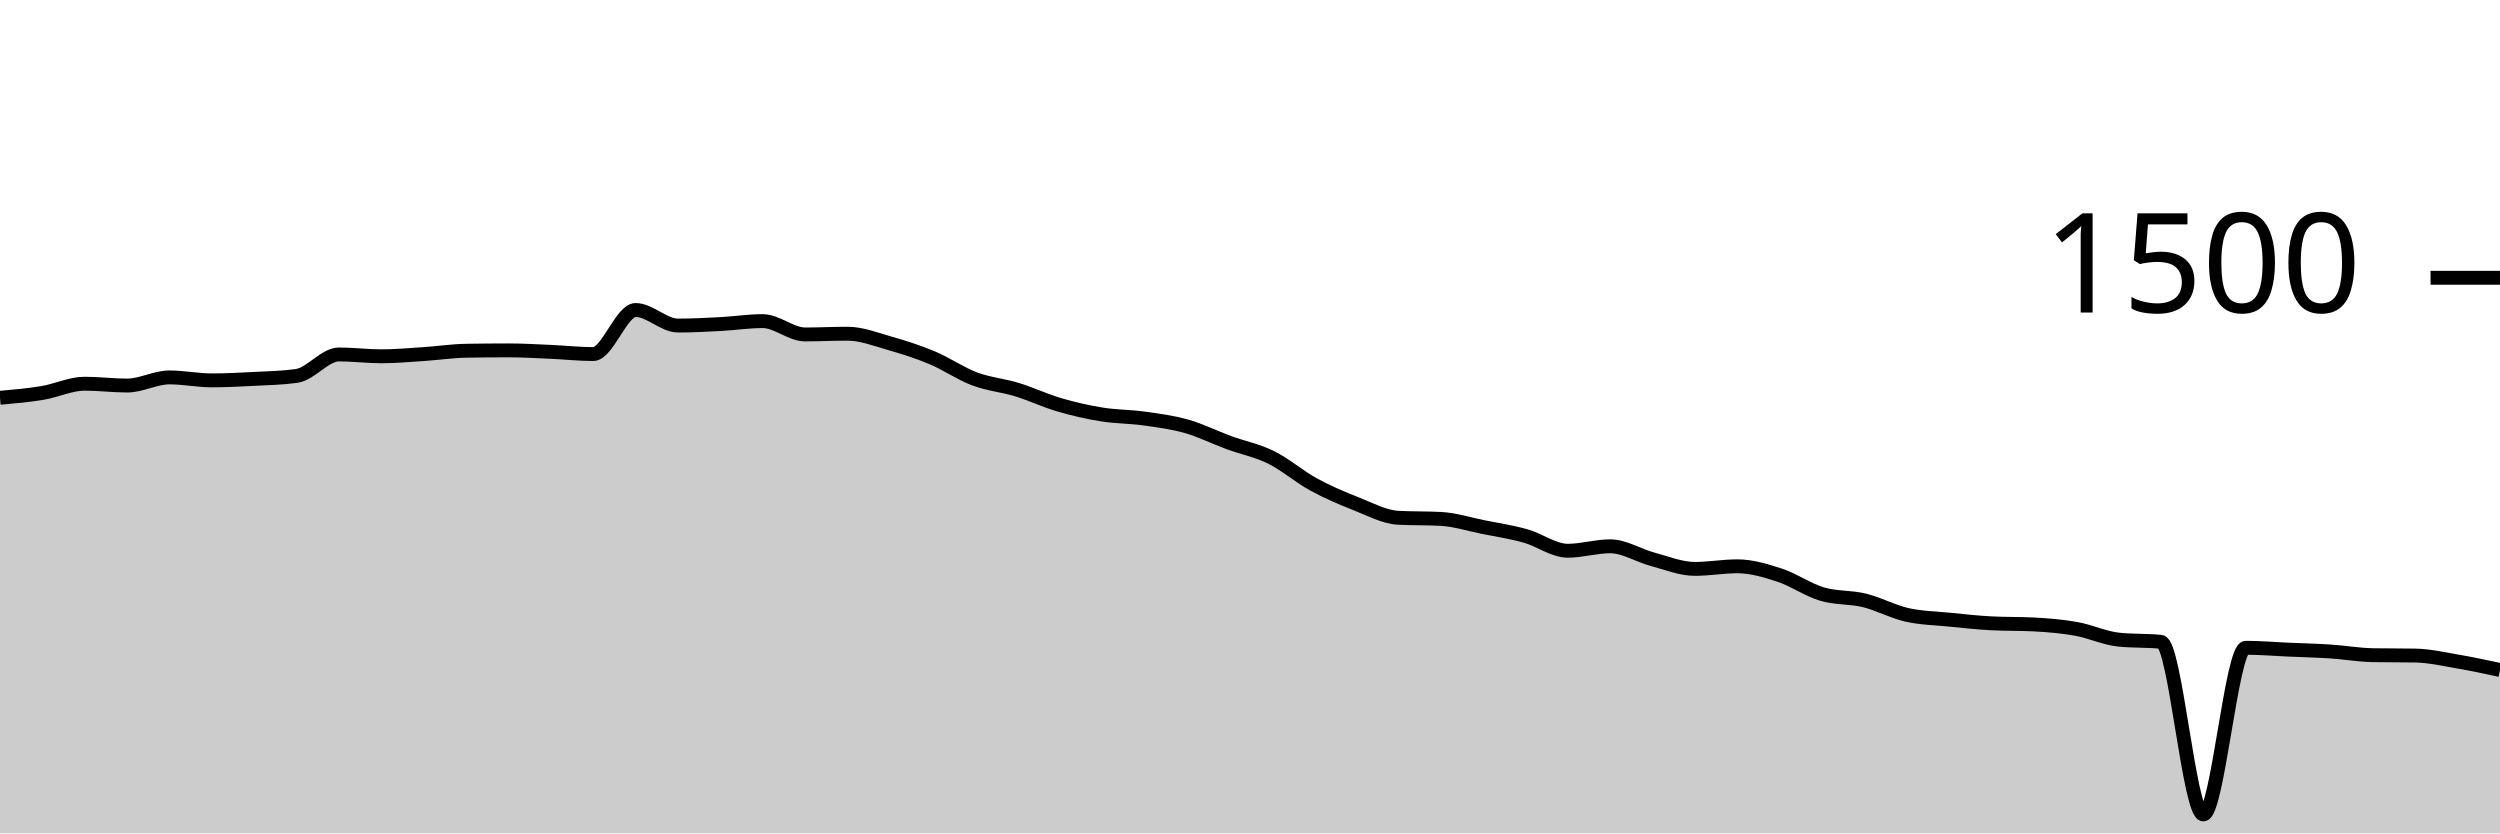
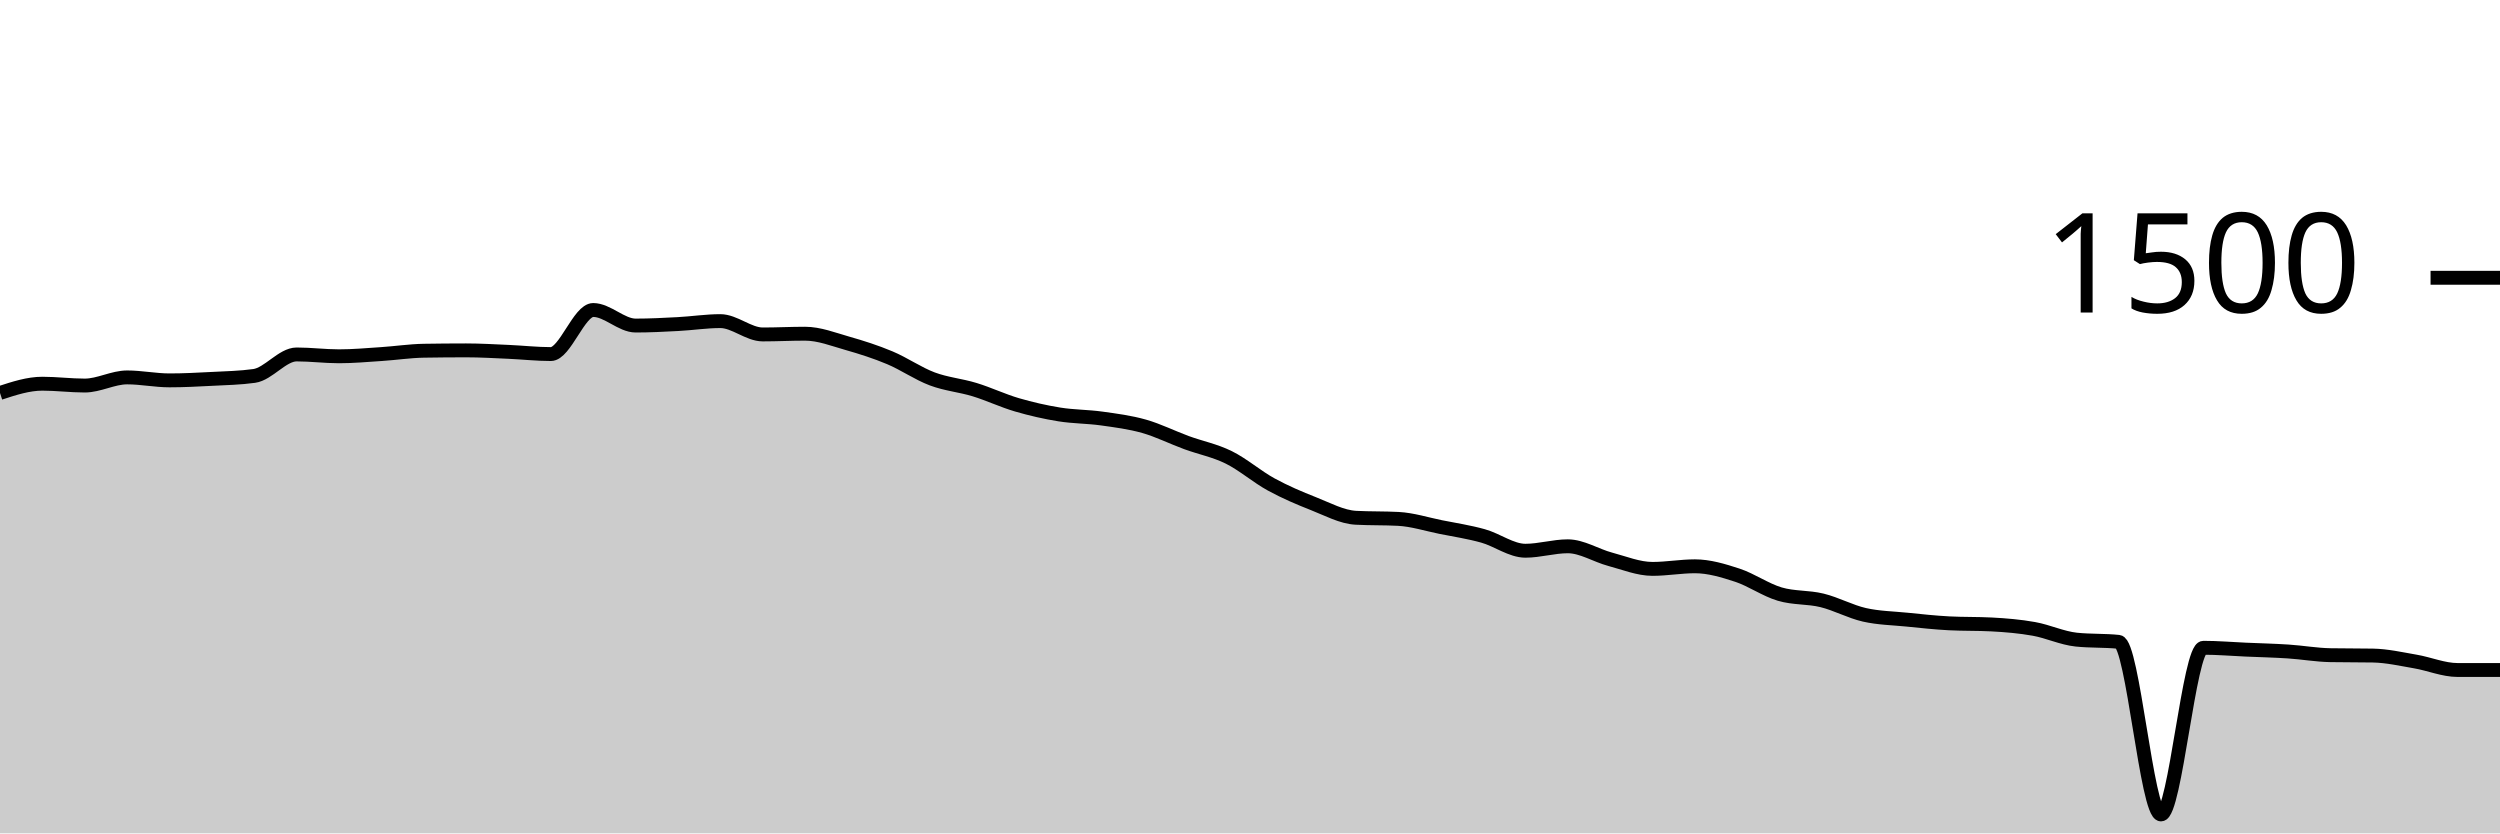
<svg xmlns="http://www.w3.org/2000/svg" viewBox="0 0 180 60">
  <g transform="translate(0,20)">
-     <path class="area" fill="rgba(0, 0, 0, 0.2)" d="M0,8.64C1.017,8.551,2.034,8.462,3.051,8.293C4.068,8.124,5.085,7.627,6.102,7.627C7.119,7.627,8.136,7.76,9.153,7.76C10.169,7.76,11.186,7.173,12.203,7.173C13.22,7.173,14.237,7.387,15.254,7.387C16.271,7.387,17.288,7.333,18.305,7.28C19.322,7.227,20.339,7.209,21.356,7.067C22.373,6.924,23.39,5.52,24.407,5.52C25.424,5.52,26.441,5.653,27.458,5.653C28.475,5.653,29.492,5.56,30.508,5.493C31.525,5.427,32.542,5.271,33.559,5.253C34.576,5.236,35.593,5.227,36.61,5.227C37.627,5.227,38.644,5.289,39.661,5.333C40.678,5.378,41.695,5.493,42.712,5.493C43.729,5.493,44.746,2.32,45.763,2.32C46.78,2.32,47.797,3.44,48.814,3.44C49.831,3.44,50.847,3.387,51.864,3.333C52.881,3.28,53.898,3.12,54.915,3.12C55.932,3.12,56.949,4.08,57.966,4.08C58.983,4.08,60,4.027,61.017,4.027C62.034,4.027,63.051,4.431,64.068,4.72C65.085,5.009,66.102,5.333,67.119,5.76C68.136,6.187,69.153,6.898,70.169,7.28C71.186,7.662,72.203,7.742,73.22,8.053C74.237,8.364,75.254,8.849,76.271,9.147C77.288,9.444,78.305,9.676,79.322,9.84C80.339,10.004,81.356,9.991,82.373,10.133C83.39,10.276,84.407,10.404,85.424,10.693C86.441,10.982,87.458,11.493,88.475,11.867C89.492,12.24,90.508,12.431,91.525,12.933C92.542,13.436,93.559,14.324,94.576,14.88C95.593,15.436,96.61,15.867,97.627,16.267C98.644,16.667,99.661,17.227,100.678,17.28C101.695,17.333,102.712,17.307,103.729,17.36C104.746,17.413,105.763,17.742,106.78,17.947C107.797,18.151,108.814,18.302,109.831,18.587C110.847,18.871,111.864,19.653,112.881,19.653C113.898,19.653,114.915,19.333,115.932,19.333C116.949,19.333,117.966,19.996,118.983,20.267C120,20.538,121.017,20.96,122.034,20.96C123.051,20.96,124.068,20.773,125.085,20.773C126.102,20.773,127.119,21.08,128.136,21.413C129.153,21.747,130.169,22.471,131.186,22.773C132.203,23.076,133.22,22.978,134.237,23.227C135.254,23.476,136.271,24.036,137.288,24.267C138.305,24.498,139.322,24.511,140.339,24.613C141.356,24.716,142.373,24.827,143.39,24.88C144.407,24.933,145.424,24.907,146.441,24.96C147.458,25.013,148.475,25.098,149.492,25.28C150.508,25.462,151.525,25.947,152.542,26.053C153.559,26.16,154.576,26.107,155.593,26.213C156.61,26.32,157.627,38.64,158.644,38.64C159.661,38.64,160.678,26.64,161.695,26.64C162.712,26.64,163.729,26.729,164.746,26.773C165.763,26.818,166.78,26.84,167.797,26.907C168.814,26.973,169.831,27.156,170.847,27.173C171.864,27.191,172.881,27.182,173.898,27.2C174.915,27.218,175.932,27.453,176.949,27.627C177.966,27.8,178.983,28.02,180,28.24L180,40C178.983,40,177.966,40,176.949,40C175.932,40,174.915,40,173.898,40C172.881,40,171.864,40,170.847,40C169.831,40,168.814,40,167.797,40C166.78,40,165.763,40,164.746,40C163.729,40,162.712,40,161.695,40C160.678,40,159.661,40,158.644,40C157.627,40,156.61,40,155.593,40C154.576,40,153.559,40,152.542,40C151.525,40,150.508,40,149.492,40C148.475,40,147.458,40,146.441,40C145.424,40,144.407,40,143.39,40C142.373,40,141.356,40,140.339,40C139.322,40,138.305,40,137.288,40C136.271,40,135.254,40,134.237,40C133.22,40,132.203,40,131.186,40C130.169,40,129.153,40,128.136,40C127.119,40,126.102,40,125.085,40C124.068,40,123.051,40,122.034,40C121.017,40,120,40,118.983,40C117.966,40,116.949,40,115.932,40C114.915,40,113.898,40,112.881,40C111.864,40,110.847,40,109.831,40C108.814,40,107.797,40,106.78,40C105.763,40,104.746,40,103.729,40C102.712,40,101.695,40,100.678,40C99.661,40,98.644,40,97.627,40C96.61,40,95.593,40,94.576,40C93.559,40,92.542,40,91.525,40C90.508,40,89.492,40,88.475,40C87.458,40,86.441,40,85.424,40C84.407,40,83.39,40,82.373,40C81.356,40,80.339,40,79.322,40C78.305,40,77.288,40,76.271,40C75.254,40,74.237,40,73.22,40C72.203,40,71.186,40,70.169,40C69.153,40,68.136,40,67.119,40C66.102,40,65.085,40,64.068,40C63.051,40,62.034,40,61.017,40C60,40,58.983,40,57.966,40C56.949,40,55.932,40,54.915,40C53.898,40,52.881,40,51.864,40C50.847,40,49.831,40,48.814,40C47.797,40,46.78,40,45.763,40C44.746,40,43.729,40,42.712,40C41.695,40,40.678,40,39.661,40C38.644,40,37.627,40,36.61,40C35.593,40,34.576,40,33.559,40C32.542,40,31.525,40,30.508,40C29.492,40,28.475,40,27.458,40C26.441,40,25.424,40,24.407,40C23.39,40,22.373,40,21.356,40C20.339,40,19.322,40,18.305,40C17.288,40,16.271,40,15.254,40C14.237,40,13.22,40,12.203,40C11.186,40,10.169,40,9.153,40C8.136,40,7.119,40,6.102,40C5.085,40,4.068,40,3.051,40C2.034,40,1.017,40,0,40Z" />
-     <path class="line" stroke="black" fill="none" d="M0,8.64C1.017,8.551,2.034,8.462,3.051,8.293C4.068,8.124,5.085,7.627,6.102,7.627C7.119,7.627,8.136,7.76,9.153,7.76C10.169,7.76,11.186,7.173,12.203,7.173C13.22,7.173,14.237,7.387,15.254,7.387C16.271,7.387,17.288,7.333,18.305,7.28C19.322,7.227,20.339,7.209,21.356,7.067C22.373,6.924,23.39,5.52,24.407,5.52C25.424,5.52,26.441,5.653,27.458,5.653C28.475,5.653,29.492,5.56,30.508,5.493C31.525,5.427,32.542,5.271,33.559,5.253C34.576,5.236,35.593,5.227,36.61,5.227C37.627,5.227,38.644,5.289,39.661,5.333C40.678,5.378,41.695,5.493,42.712,5.493C43.729,5.493,44.746,2.32,45.763,2.32C46.78,2.32,47.797,3.44,48.814,3.44C49.831,3.44,50.847,3.387,51.864,3.333C52.881,3.28,53.898,3.12,54.915,3.12C55.932,3.12,56.949,4.08,57.966,4.08C58.983,4.08,60,4.027,61.017,4.027C62.034,4.027,63.051,4.431,64.068,4.72C65.085,5.009,66.102,5.333,67.119,5.76C68.136,6.187,69.153,6.898,70.169,7.28C71.186,7.662,72.203,7.742,73.22,8.053C74.237,8.364,75.254,8.849,76.271,9.147C77.288,9.444,78.305,9.676,79.322,9.84C80.339,10.004,81.356,9.991,82.373,10.133C83.39,10.276,84.407,10.404,85.424,10.693C86.441,10.982,87.458,11.493,88.475,11.867C89.492,12.24,90.508,12.431,91.525,12.933C92.542,13.436,93.559,14.324,94.576,14.88C95.593,15.436,96.61,15.867,97.627,16.267C98.644,16.667,99.661,17.227,100.678,17.28C101.695,17.333,102.712,17.307,103.729,17.36C104.746,17.413,105.763,17.742,106.78,17.947C107.797,18.151,108.814,18.302,109.831,18.587C110.847,18.871,111.864,19.653,112.881,19.653C113.898,19.653,114.915,19.333,115.932,19.333C116.949,19.333,117.966,19.996,118.983,20.267C120,20.538,121.017,20.96,122.034,20.96C123.051,20.96,124.068,20.773,125.085,20.773C126.102,20.773,127.119,21.08,128.136,21.413C129.153,21.747,130.169,22.471,131.186,22.773C132.203,23.076,133.22,22.978,134.237,23.227C135.254,23.476,136.271,24.036,137.288,24.267C138.305,24.498,139.322,24.511,140.339,24.613C141.356,24.716,142.373,24.827,143.39,24.88C144.407,24.933,145.424,24.907,146.441,24.96C147.458,25.013,148.475,25.098,149.492,25.28C150.508,25.462,151.525,25.947,152.542,26.053C153.559,26.16,154.576,26.107,155.593,26.213C156.61,26.32,157.627,38.64,158.644,38.64C159.661,38.64,160.678,26.64,161.695,26.64C162.712,26.64,163.729,26.729,164.746,26.773C165.763,26.818,166.78,26.84,167.797,26.907C168.814,26.973,169.831,27.156,170.847,27.173C171.864,27.191,172.881,27.182,173.898,27.2C174.915,27.218,175.932,27.453,176.949,27.627C177.966,27.8,178.983,28.02,180,28.24" />
+     <path class="area" fill="rgba(0, 0, 0, 0.2)" d="M0,8.293C1.017,7.96,2.034,7.627,3.051,7.627C4.068,7.627,5.085,7.76,6.102,7.76C7.119,7.76,8.136,7.173,9.153,7.173C10.169,7.173,11.186,7.387,12.203,7.387C13.22,7.387,14.237,7.333,15.254,7.28C16.271,7.227,17.288,7.209,18.305,7.067C19.322,6.924,20.339,5.52,21.356,5.52C22.373,5.52,23.39,5.653,24.407,5.653C25.424,5.653,26.441,5.56,27.458,5.493C28.475,5.427,29.492,5.271,30.508,5.253C31.525,5.236,32.542,5.227,33.559,5.227C34.576,5.227,35.593,5.289,36.61,5.333C37.627,5.378,38.644,5.493,39.661,5.493C40.678,5.493,41.695,2.32,42.712,2.32C43.729,2.32,44.746,3.44,45.763,3.44C46.78,3.44,47.797,3.387,48.814,3.333C49.831,3.28,50.847,3.12,51.864,3.12C52.881,3.12,53.898,4.08,54.915,4.08C55.932,4.08,56.949,4.027,57.966,4.027C58.983,4.027,60,4.431,61.017,4.72C62.034,5.009,63.051,5.333,64.068,5.76C65.085,6.187,66.102,6.898,67.119,7.28C68.136,7.662,69.153,7.742,70.169,8.053C71.186,8.364,72.203,8.849,73.22,9.147C74.237,9.444,75.254,9.676,76.271,9.84C77.288,10.004,78.305,9.991,79.322,10.133C80.339,10.276,81.356,10.404,82.373,10.693C83.39,10.982,84.407,11.493,85.424,11.867C86.441,12.24,87.458,12.431,88.475,12.933C89.492,13.436,90.508,14.324,91.525,14.88C92.542,15.436,93.559,15.867,94.576,16.267C95.593,16.667,96.61,17.227,97.627,17.28C98.644,17.333,99.661,17.307,100.678,17.36C101.695,17.413,102.712,17.742,103.729,17.947C104.746,18.151,105.763,18.302,106.78,18.587C107.797,18.871,108.814,19.653,109.831,19.653C110.847,19.653,111.864,19.333,112.881,19.333C113.898,19.333,114.915,19.996,115.932,20.267C116.949,20.538,117.966,20.96,118.983,20.96C120,20.96,121.017,20.773,122.034,20.773C123.051,20.773,124.068,21.08,125.085,21.413C126.102,21.747,127.119,22.471,128.136,22.773C129.153,23.076,130.169,22.978,131.186,23.227C132.203,23.476,133.22,24.036,134.237,24.267C135.254,24.498,136.271,24.511,137.288,24.613C138.305,24.716,139.322,24.827,140.339,24.88C141.356,24.933,142.373,24.907,143.39,24.96C144.407,25.013,145.424,25.098,146.441,25.28C147.458,25.462,148.475,25.947,149.492,26.053C150.508,26.16,151.525,26.107,152.542,26.213C153.559,26.32,154.576,38.64,155.593,38.64C156.61,38.64,157.627,26.64,158.644,26.64C159.661,26.64,160.678,26.729,161.695,26.773C162.712,26.818,163.729,26.84,164.746,26.907C165.763,26.973,166.78,27.156,167.797,27.173C168.814,27.191,169.831,27.182,170.847,27.2C171.864,27.218,172.881,27.453,173.898,27.627C174.915,27.8,175.932,28.24,176.949,28.24C177.966,28.24,178.983,28.24,180,28.24L180,40C178.983,40,177.966,40,176.949,40C175.932,40,174.915,40,173.898,40C172.881,40,171.864,40,170.847,40C169.831,40,168.814,40,167.797,40C166.78,40,165.763,40,164.746,40C163.729,40,162.712,40,161.695,40C160.678,40,159.661,40,158.644,40C157.627,40,156.61,40,155.593,40C154.576,40,153.559,40,152.542,40C151.525,40,150.508,40,149.492,40C148.475,40,147.458,40,146.441,40C145.424,40,144.407,40,143.39,40C142.373,40,141.356,40,140.339,40C139.322,40,138.305,40,137.288,40C136.271,40,135.254,40,134.237,40C133.22,40,132.203,40,131.186,40C130.169,40,129.153,40,128.136,40C127.119,40,126.102,40,125.085,40C124.068,40,123.051,40,122.034,40C121.017,40,120,40,118.983,40C117.966,40,116.949,40,115.932,40C114.915,40,113.898,40,112.881,40C111.864,40,110.847,40,109.831,40C108.814,40,107.797,40,106.78,40C105.763,40,104.746,40,103.729,40C102.712,40,101.695,40,100.678,40C99.661,40,98.644,40,97.627,40C96.61,40,95.593,40,94.576,40C93.559,40,92.542,40,91.525,40C90.508,40,89.492,40,88.475,40C87.458,40,86.441,40,85.424,40C84.407,40,83.39,40,82.373,40C81.356,40,80.339,40,79.322,40C78.305,40,77.288,40,76.271,40C75.254,40,74.237,40,73.22,40C72.203,40,71.186,40,70.169,40C69.153,40,68.136,40,67.119,40C66.102,40,65.085,40,64.068,40C63.051,40,62.034,40,61.017,40C60,40,58.983,40,57.966,40C56.949,40,55.932,40,54.915,40C53.898,40,52.881,40,51.864,40C50.847,40,49.831,40,48.814,40C47.797,40,46.78,40,45.763,40C44.746,40,43.729,40,42.712,40C41.695,40,40.678,40,39.661,40C38.644,40,37.627,40,36.61,40C35.593,40,34.576,40,33.559,40C32.542,40,31.525,40,30.508,40C29.492,40,28.475,40,27.458,40C26.441,40,25.424,40,24.407,40C23.39,40,22.373,40,21.356,40C20.339,40,19.322,40,18.305,40C17.288,40,16.271,40,15.254,40C14.237,40,13.22,40,12.203,40C11.186,40,10.169,40,9.153,40C8.136,40,7.119,40,6.102,40C5.085,40,4.068,40,3.051,40C2.034,40,1.017,40,0,40Z" />
+     <path class="line" stroke="black" fill="none" d="M0,8.293C1.017,7.96,2.034,7.627,3.051,7.627C4.068,7.627,5.085,7.76,6.102,7.76C7.119,7.76,8.136,7.173,9.153,7.173C10.169,7.173,11.186,7.387,12.203,7.387C13.22,7.387,14.237,7.333,15.254,7.28C16.271,7.227,17.288,7.209,18.305,7.067C19.322,6.924,20.339,5.52,21.356,5.52C22.373,5.52,23.39,5.653,24.407,5.653C25.424,5.653,26.441,5.56,27.458,5.493C28.475,5.427,29.492,5.271,30.508,5.253C31.525,5.236,32.542,5.227,33.559,5.227C34.576,5.227,35.593,5.289,36.61,5.333C37.627,5.378,38.644,5.493,39.661,5.493C40.678,5.493,41.695,2.32,42.712,2.32C43.729,2.32,44.746,3.44,45.763,3.44C46.78,3.44,47.797,3.387,48.814,3.333C49.831,3.28,50.847,3.12,51.864,3.12C52.881,3.12,53.898,4.08,54.915,4.08C55.932,4.08,56.949,4.027,57.966,4.027C58.983,4.027,60,4.431,61.017,4.72C62.034,5.009,63.051,5.333,64.068,5.76C65.085,6.187,66.102,6.898,67.119,7.28C68.136,7.662,69.153,7.742,70.169,8.053C71.186,8.364,72.203,8.849,73.22,9.147C74.237,9.444,75.254,9.676,76.271,9.84C77.288,10.004,78.305,9.991,79.322,10.133C80.339,10.276,81.356,10.404,82.373,10.693C83.39,10.982,84.407,11.493,85.424,11.867C86.441,12.24,87.458,12.431,88.475,12.933C89.492,13.436,90.508,14.324,91.525,14.88C92.542,15.436,93.559,15.867,94.576,16.267C95.593,16.667,96.61,17.227,97.627,17.28C98.644,17.333,99.661,17.307,100.678,17.36C101.695,17.413,102.712,17.742,103.729,17.947C104.746,18.151,105.763,18.302,106.78,18.587C107.797,18.871,108.814,19.653,109.831,19.653C110.847,19.653,111.864,19.333,112.881,19.333C113.898,19.333,114.915,19.996,115.932,20.267C116.949,20.538,117.966,20.96,118.983,20.96C120,20.96,121.017,20.773,122.034,20.773C123.051,20.773,124.068,21.08,125.085,21.413C126.102,21.747,127.119,22.471,128.136,22.773C129.153,23.076,130.169,22.978,131.186,23.227C132.203,23.476,133.22,24.036,134.237,24.267C135.254,24.498,136.271,24.511,137.288,24.613C138.305,24.716,139.322,24.827,140.339,24.88C141.356,24.933,142.373,24.907,143.39,24.96C144.407,25.013,145.424,25.098,146.441,25.28C147.458,25.462,148.475,25.947,149.492,26.053C150.508,26.16,151.525,26.107,152.542,26.213C153.559,26.32,154.576,38.64,155.593,38.64C156.61,38.64,157.627,26.64,158.644,26.64C159.661,26.64,160.678,26.729,161.695,26.773C162.712,26.818,163.729,26.84,164.746,26.907C165.763,26.973,166.78,27.156,167.797,27.173C168.814,27.191,169.831,27.182,170.847,27.2C171.864,27.218,172.881,27.453,173.898,27.627C174.915,27.8,175.932,28.24,176.949,28.24C177.966,28.24,178.983,28.24,180,28.24" />
    <path class="axis-ceiling" stroke-width="1" stroke="black" fill="none" d="M175,0L180,0" />
    <text class="axis-ceiling-label" font-family="sans-serif" text-anchor="end" font-size="10px" x="170" y="2.5">1500</text>
  </g>
</svg>
